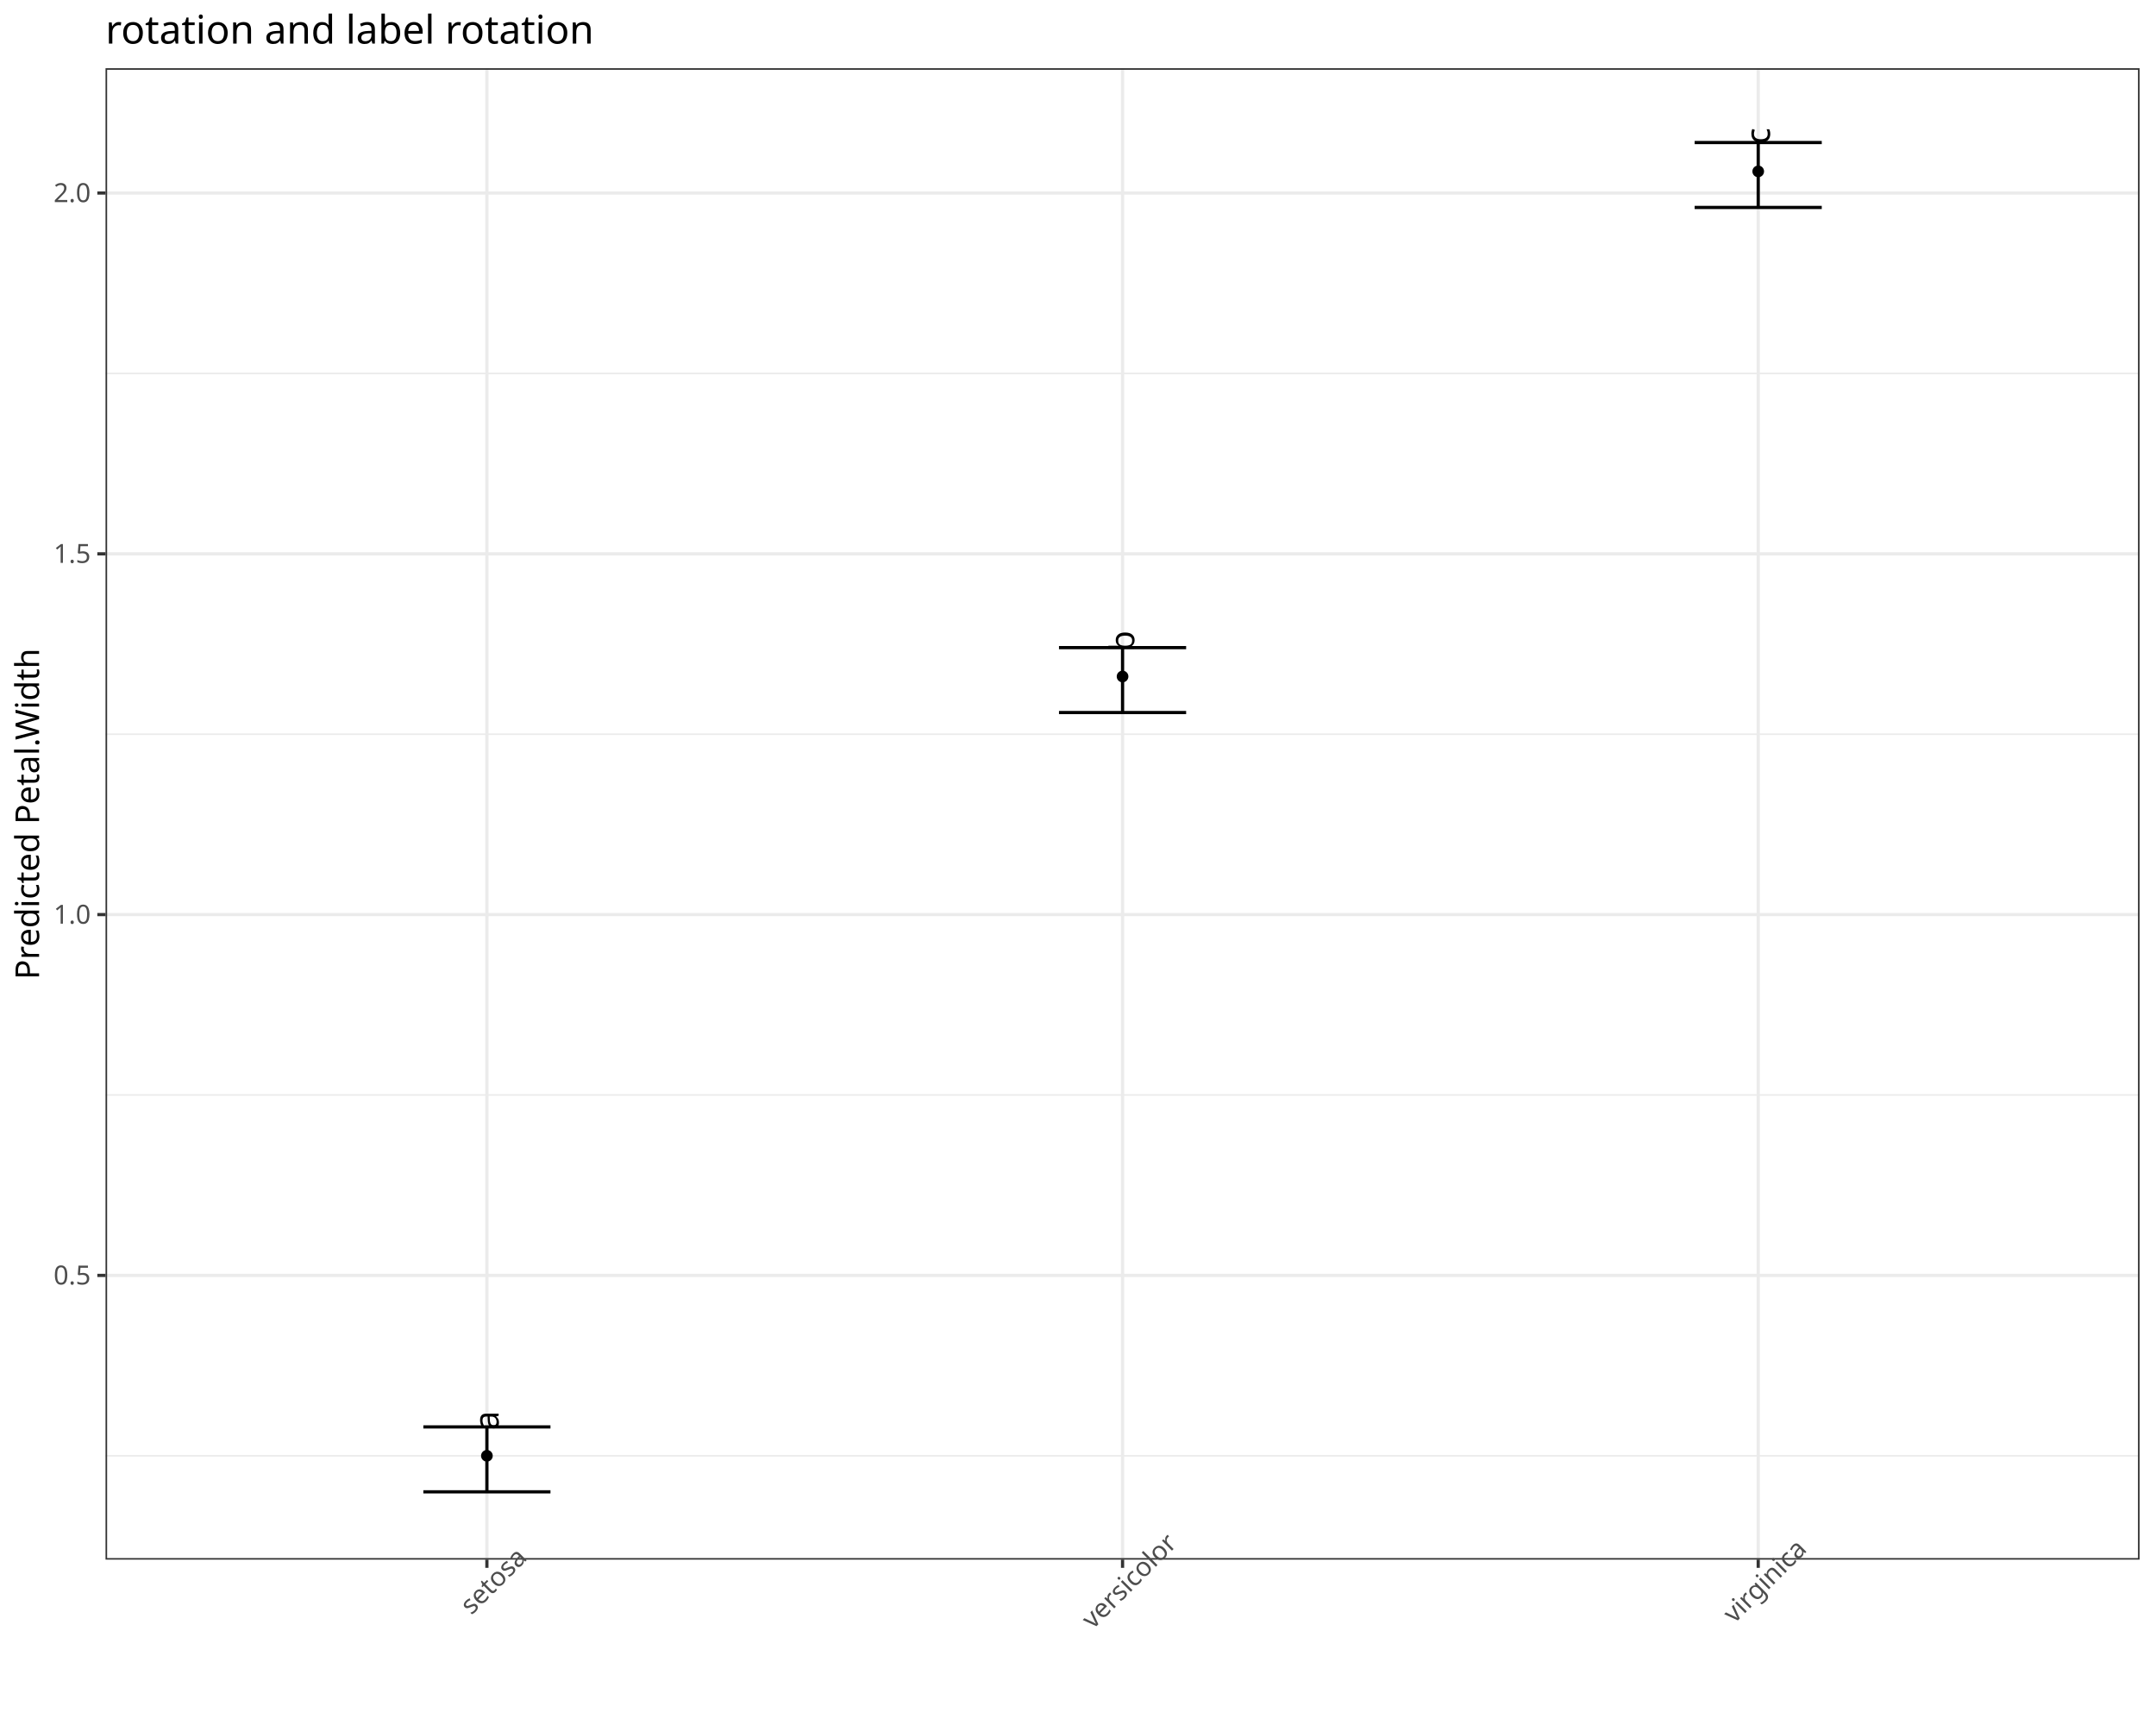
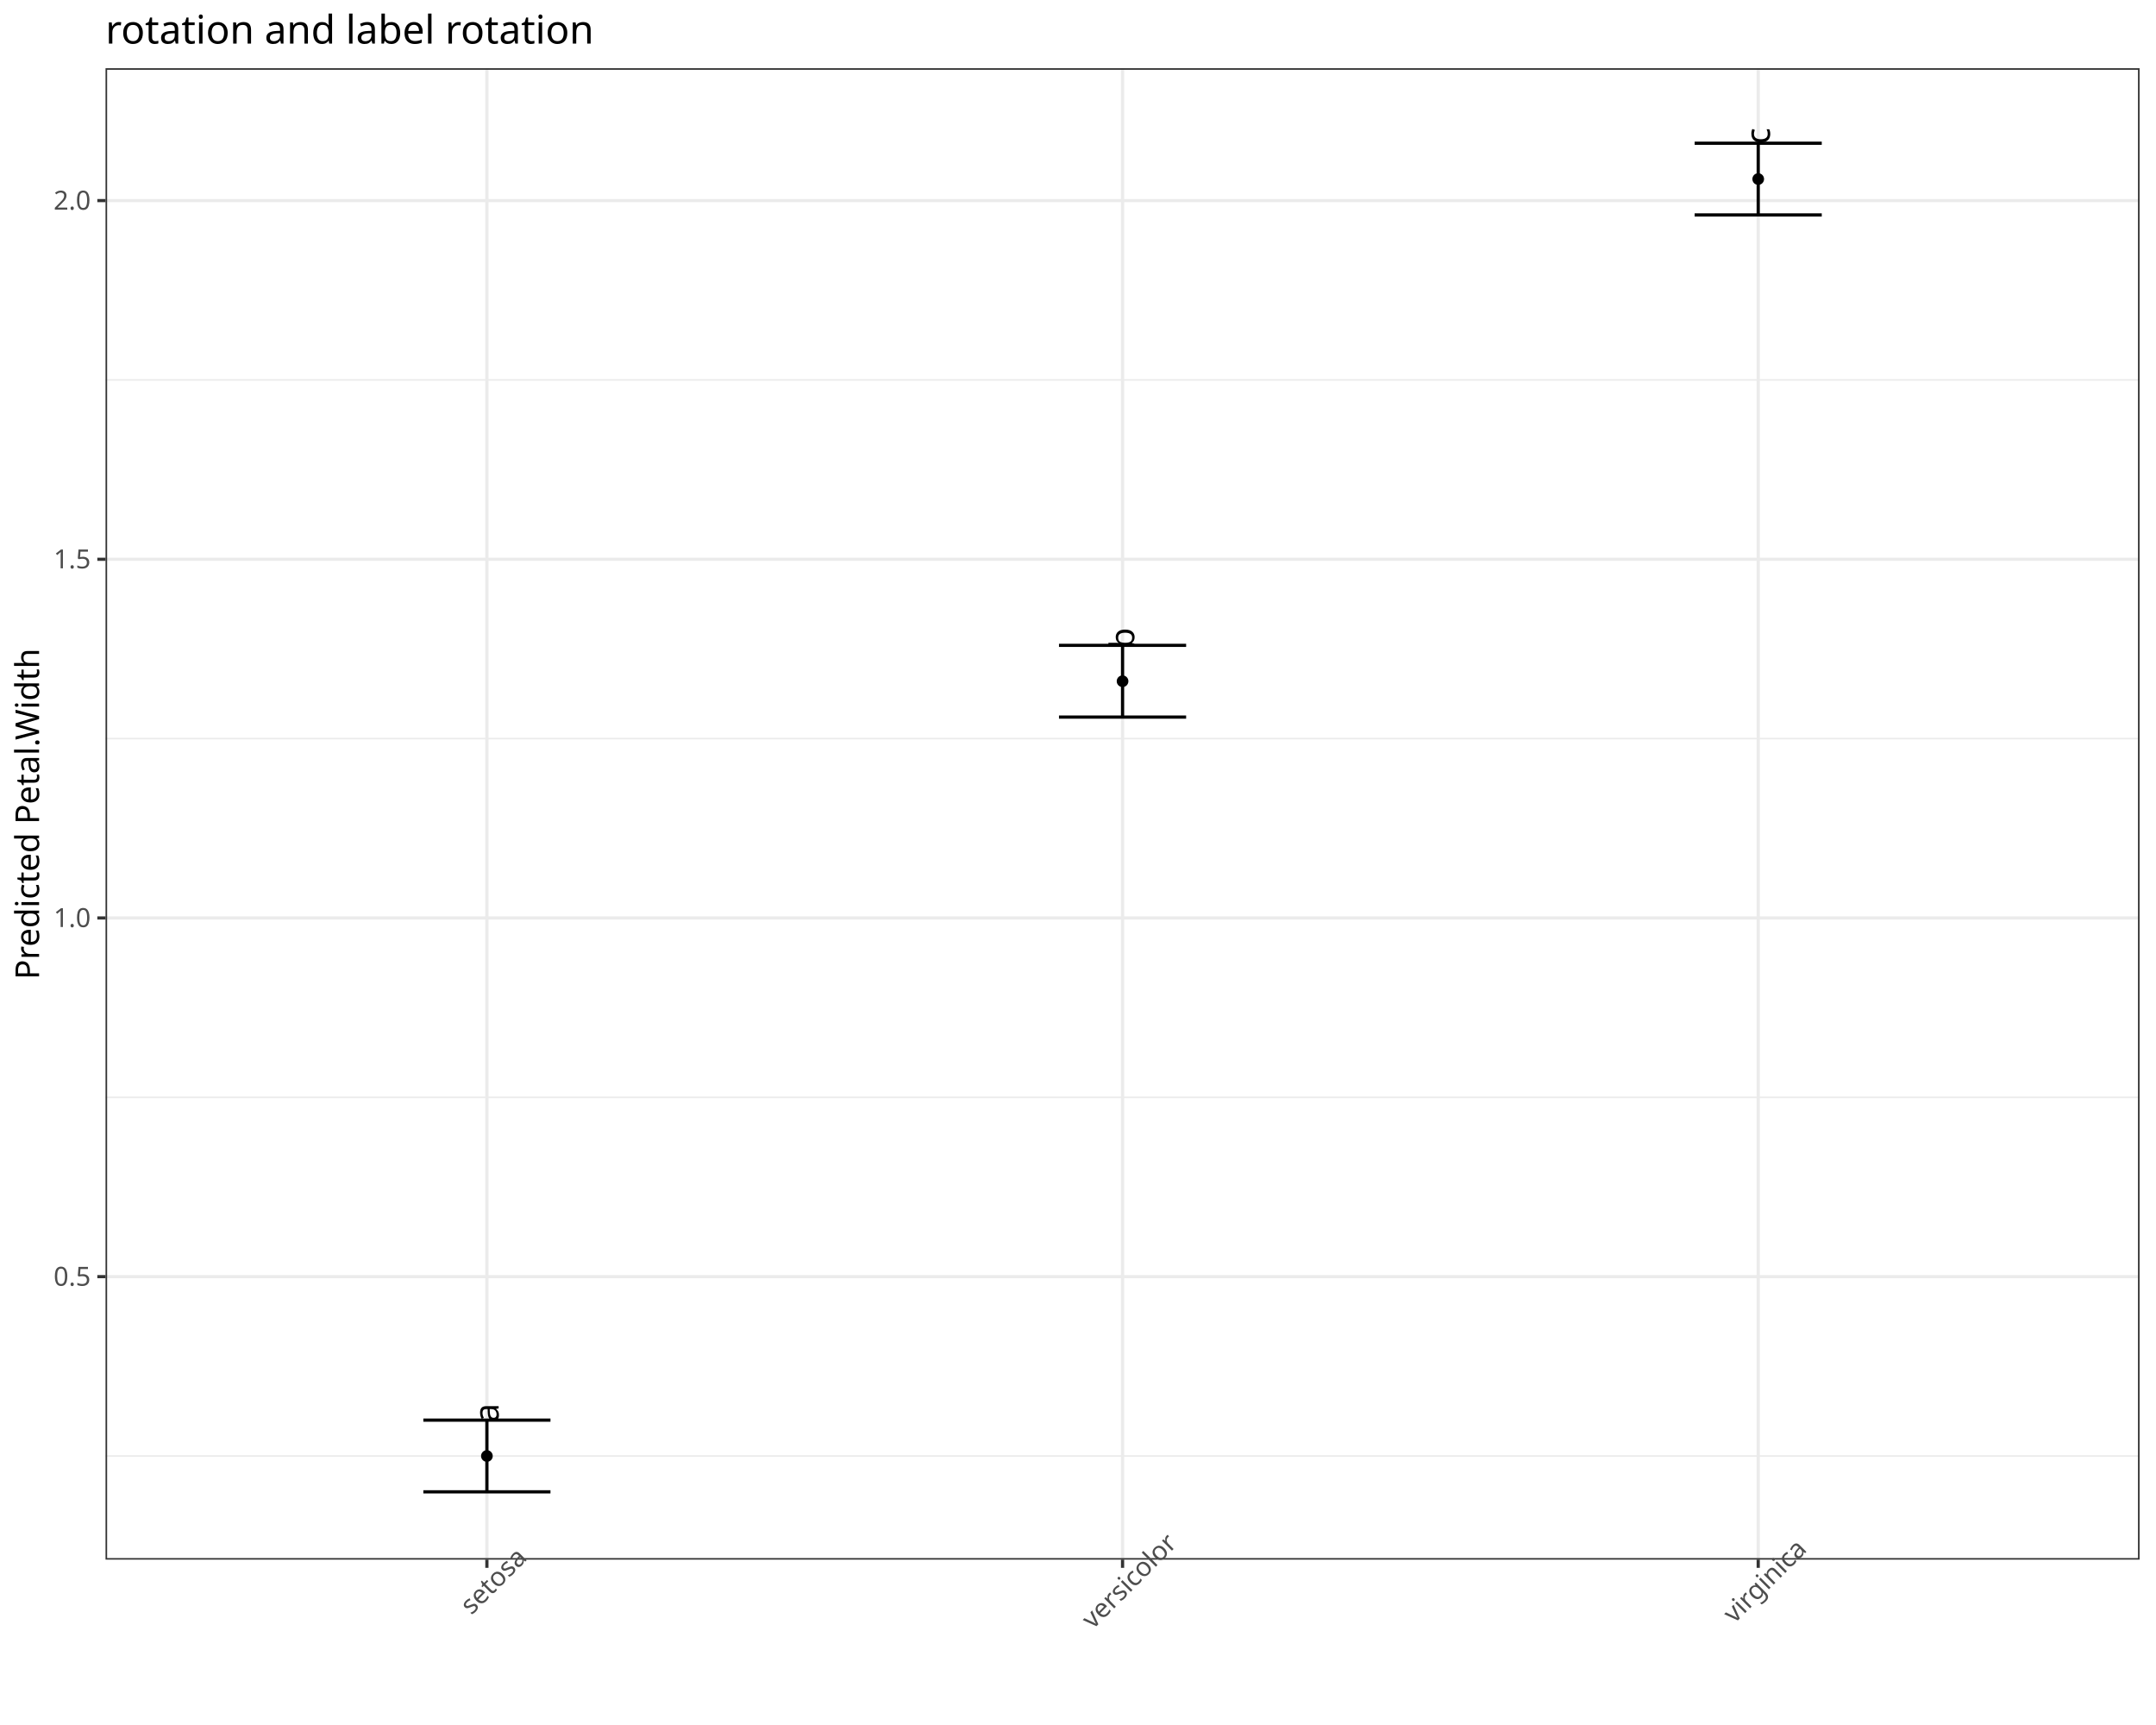
<svg xmlns="http://www.w3.org/2000/svg" class="svglite" data-engine-version="2.0" width="720.00pt" height="576.00pt" viewBox="0 0 720.00 576.00">
  <defs>
    <style type="text/css">
    .svglite line, .svglite polyline, .svglite polygon, .svglite path, .svglite rect, .svglite circle {
      fill: none;
      stroke: #000000;
      stroke-linecap: round;
      stroke-linejoin: round;
      stroke-miterlimit: 10.00;
    }
  </style>
  </defs>
  <rect width="100%" height="100%" style="stroke: none; fill: #FFFFFF;" />
  <defs>
    <clipPath id="cpMC4wMHw3MjAuMDB8MC4wMHw1NzYuMDA=">
      <rect x="0.00" y="0.00" width="720.00" height="576.00" />
    </clipPath>
  </defs>
  <g clip-path="url(#cpMC4wMHw3MjAuMDB8MC4wMHw1NzYuMDA=)">
    <rect x="0.00" y="0.00" width="720.00" height="576.00" style="stroke-width: 1.07; stroke: #FFFFFF; fill: #FFFFFF;" />
  </g>
  <defs>
    <clipPath id="cpMzUuMjR8NzE0LjUyfDIyLjc4fDUyMC43OQ==">
      <rect x="35.24" y="22.78" width="679.28" height="498.01" />
    </clipPath>
  </defs>
  <g clip-path="url(#cpMzUuMjR8NzE0LjUyfDIyLjc4fDUyMC43OQ==)">
    <rect x="35.24" y="22.78" width="679.28" height="498.01" style="stroke-width: 1.07; stroke: none; fill: #FFFFFF;" />
-     <polyline points="35.24,486.11 714.52,486.11 " style="stroke-width: 0.53; stroke: #EBEBEB; stroke-linecap: butt;" />
-     <polyline points="35.24,365.63 714.52,365.63 " style="stroke-width: 0.53; stroke: #EBEBEB; stroke-linecap: butt;" />
-     <polyline points="35.24,245.16 714.52,245.16 " style="stroke-width: 0.53; stroke: #EBEBEB; stroke-linecap: butt;" />
-     <polyline points="35.24,124.69 714.52,124.69 " style="stroke-width: 0.53; stroke: #EBEBEB; stroke-linecap: butt;" />
-     <polyline points="35.24,425.87 714.52,425.87 " style="stroke-width: 1.07; stroke: #EBEBEB; stroke-linecap: butt;" />
-     <polyline points="35.24,305.40 714.52,305.40 " style="stroke-width: 1.07; stroke: #EBEBEB; stroke-linecap: butt;" />
-     <polyline points="35.24,184.93 714.52,184.93 " style="stroke-width: 1.07; stroke: #EBEBEB; stroke-linecap: butt;" />
-     <polyline points="35.24,64.45 714.52,64.45 " style="stroke-width: 1.07; stroke: #EBEBEB; stroke-linecap: butt;" />
+     <polyline points="35.24,486.18 714.52,486.18 " style="stroke-width: 0.53; stroke: #EBEBEB; stroke-linecap: butt;" />
+     <polyline points="35.24,366.41 714.52,366.41 " style="stroke-width: 0.53; stroke: #EBEBEB; stroke-linecap: butt;" />
+     <polyline points="35.24,246.63 714.52,246.63 " style="stroke-width: 0.53; stroke: #EBEBEB; stroke-linecap: butt;" />
+     <polyline points="35.24,126.86 714.52,126.86 " style="stroke-width: 0.53; stroke: #EBEBEB; stroke-linecap: butt;" />
+     <polyline points="35.24,426.29 714.52,426.29 " style="stroke-width: 1.07; stroke: #EBEBEB; stroke-linecap: butt;" />
+     <polyline points="35.24,306.52 714.52,306.52 " style="stroke-width: 1.07; stroke: #EBEBEB; stroke-linecap: butt;" />
+     <polyline points="35.24,186.75 714.52,186.75 " style="stroke-width: 1.07; stroke: #EBEBEB; stroke-linecap: butt;" />
+     <polyline points="35.24,66.98 714.52,66.98 " style="stroke-width: 1.07; stroke: #EBEBEB; stroke-linecap: butt;" />
    <polyline points="162.60,520.79 162.60,22.78 " style="stroke-width: 1.07; stroke: #EBEBEB; stroke-linecap: butt;" />
    <polyline points="374.88,520.79 374.88,22.78 " style="stroke-width: 1.07; stroke: #EBEBEB; stroke-linecap: butt;" />
    <polyline points="587.16,520.79 587.16,22.78 " style="stroke-width: 1.07; stroke: #EBEBEB; stroke-linecap: butt;" />
-     <polyline points="141.38,476.47 183.83,476.47 " style="stroke-width: 1.07; stroke-linecap: butt;" />
-     <polyline points="162.60,476.47 162.60,498.15 " style="stroke-width: 1.07; stroke-linecap: butt;" />
+     <polyline points="141.38,474.20 183.83,474.20 " style="stroke-width: 1.07; stroke-linecap: butt;" />
+     <polyline points="162.60,474.20 162.60,498.15 " style="stroke-width: 1.07; stroke-linecap: butt;" />
    <polyline points="141.38,498.15 183.83,498.15 " style="stroke-width: 1.07; stroke-linecap: butt;" />
-     <polyline points="353.65,216.25 396.11,216.25 " style="stroke-width: 1.07; stroke-linecap: butt;" />
-     <polyline points="374.88,216.25 374.88,237.93 " style="stroke-width: 1.07; stroke-linecap: butt;" />
-     <polyline points="353.65,237.93 396.11,237.93 " style="stroke-width: 1.07; stroke-linecap: butt;" />
-     <polyline points="565.93,47.59 608.38,47.59 " style="stroke-width: 1.07; stroke-linecap: butt;" />
-     <polyline points="587.16,47.59 587.16,69.27 " style="stroke-width: 1.07; stroke-linecap: butt;" />
-     <polyline points="565.93,69.27 608.38,69.27 " style="stroke-width: 1.07; stroke-linecap: butt;" />
-     <text transform="translate(166.52,474.30) rotate(-90)" text-anchor="middle" style="font-size: 11.38px; font-family: sans;" textLength="6.33px" lengthAdjust="spacingAndGlyphs">a</text>
-     <text transform="translate(378.80,214.08) rotate(-90)" text-anchor="middle" style="font-size: 11.38px; font-family: sans;" textLength="6.33px" lengthAdjust="spacingAndGlyphs">b</text>
+     <polyline points="353.65,215.49 396.11,215.49 " style="stroke-width: 1.07; stroke-linecap: butt;" />
+     <polyline points="374.88,215.49 374.88,239.45 " style="stroke-width: 1.07; stroke-linecap: butt;" />
+     <polyline points="353.65,239.45 396.11,239.45 " style="stroke-width: 1.07; stroke-linecap: butt;" />
+     <polyline points="565.93,47.82 608.38,47.82 " style="stroke-width: 1.07; stroke-linecap: butt;" />
+     <polyline points="587.16,47.82 587.16,71.77 " style="stroke-width: 1.07; stroke-linecap: butt;" />
+     <polyline points="565.93,71.77 608.38,71.77 " style="stroke-width: 1.07; stroke-linecap: butt;" />
+     <text transform="translate(166.52,471.80) rotate(-90)" text-anchor="middle" style="font-size: 11.38px; font-family: sans;" textLength="6.33px" lengthAdjust="spacingAndGlyphs">a</text>
+     <text transform="translate(378.80,213.10) rotate(-90)" text-anchor="middle" style="font-size: 11.38px; font-family: sans;" textLength="6.33px" lengthAdjust="spacingAndGlyphs">b</text>
    <text transform="translate(591.07,45.42) rotate(-90)" text-anchor="middle" style="font-size: 11.38px; font-family: sans;" textLength="5.70px" lengthAdjust="spacingAndGlyphs">c</text>
-     <circle cx="162.60" cy="486.11" r="1.95" style="stroke-width: 0.71; stroke: none; fill: #000000;" />
-     <circle cx="374.88" cy="225.89" r="1.95" style="stroke-width: 0.71; stroke: none; fill: #000000;" />
-     <circle cx="587.16" cy="57.23" r="1.95" style="stroke-width: 0.71; stroke: none; fill: #000000;" />
+     <circle cx="162.60" cy="486.18" r="1.95" style="stroke-width: 0.71; stroke: none; fill: #000000;" />
+     <circle cx="374.88" cy="227.47" r="1.95" style="stroke-width: 0.71; stroke: none; fill: #000000;" />
+     <circle cx="587.16" cy="59.79" r="1.95" style="stroke-width: 0.71; stroke: none; fill: #000000;" />
    <rect x="35.24" y="22.78" width="679.28" height="498.01" style="stroke-width: 1.07; stroke: #333333;" />
  </g>
  <g clip-path="url(#cpMC4wMHw3MjAuMDB8MC4wMHw1NzYuMDA=)">
-     <text x="30.31" y="428.90" text-anchor="end" style="font-size: 8.80px; fill: #4D4D4D; font-family: sans;" textLength="12.23px" lengthAdjust="spacingAndGlyphs">0.5</text>
-     <text x="30.31" y="308.43" text-anchor="end" style="font-size: 8.80px; fill: #4D4D4D; font-family: sans;" textLength="12.23px" lengthAdjust="spacingAndGlyphs">1.0</text>
-     <text x="30.31" y="187.95" text-anchor="end" style="font-size: 8.80px; fill: #4D4D4D; font-family: sans;" textLength="12.23px" lengthAdjust="spacingAndGlyphs">1.5</text>
-     <text x="30.31" y="67.48" text-anchor="end" style="font-size: 8.80px; fill: #4D4D4D; font-family: sans;" textLength="12.23px" lengthAdjust="spacingAndGlyphs">2.0</text>
-     <polyline points="32.50,425.87 35.24,425.87 " style="stroke-width: 1.07; stroke: #333333; stroke-linecap: butt;" />
-     <polyline points="32.50,305.40 35.24,305.40 " style="stroke-width: 1.07; stroke: #333333; stroke-linecap: butt;" />
-     <polyline points="32.50,184.93 35.24,184.93 " style="stroke-width: 1.07; stroke: #333333; stroke-linecap: butt;" />
-     <polyline points="32.50,64.45 35.24,64.45 " style="stroke-width: 1.07; stroke: #333333; stroke-linecap: butt;" />
+     <text x="30.31" y="429.32" text-anchor="end" style="font-size: 8.80px; fill: #4D4D4D; font-family: sans;" textLength="12.23px" lengthAdjust="spacingAndGlyphs">0.5</text>
+     <text x="30.31" y="309.55" text-anchor="end" style="font-size: 8.80px; fill: #4D4D4D; font-family: sans;" textLength="12.23px" lengthAdjust="spacingAndGlyphs">1.0</text>
+     <text x="30.31" y="189.78" text-anchor="end" style="font-size: 8.80px; fill: #4D4D4D; font-family: sans;" textLength="12.23px" lengthAdjust="spacingAndGlyphs">1.5</text>
+     <text x="30.31" y="70.01" text-anchor="end" style="font-size: 8.80px; fill: #4D4D4D; font-family: sans;" textLength="12.23px" lengthAdjust="spacingAndGlyphs">2.0</text>
+     <polyline points="32.50,426.29 35.24,426.29 " style="stroke-width: 1.07; stroke: #333333; stroke-linecap: butt;" />
+     <polyline points="32.50,306.52 35.24,306.52 " style="stroke-width: 1.07; stroke: #333333; stroke-linecap: butt;" />
+     <polyline points="32.50,186.75 35.24,186.75 " style="stroke-width: 1.07; stroke: #333333; stroke-linecap: butt;" />
+     <polyline points="32.50,66.98 35.24,66.98 " style="stroke-width: 1.07; stroke: #333333; stroke-linecap: butt;" />
    <polyline points="162.60,523.53 162.60,520.79 " style="stroke-width: 1.07; stroke: #333333; stroke-linecap: butt;" />
    <polyline points="374.88,523.53 374.88,520.79 " style="stroke-width: 1.07; stroke: #333333; stroke-linecap: butt;" />
    <polyline points="587.16,523.53 587.16,520.79 " style="stroke-width: 1.07; stroke: #333333; stroke-linecap: butt;" />
    <text transform="translate(166.89,530.00) rotate(-45)" text-anchor="middle" style="font-size: 8.80px; fill: #4D4D4D; font-family: sans;" textLength="25.94px" lengthAdjust="spacingAndGlyphs">setosa</text>
    <text transform="translate(379.16,530.00) rotate(-45)" text-anchor="middle" style="font-size: 8.80px; fill: #4D4D4D; font-family: sans;" textLength="37.66px" lengthAdjust="spacingAndGlyphs">versicolor</text>
    <text transform="translate(591.44,530.00) rotate(-45)" text-anchor="middle" style="font-size: 8.80px; fill: #4D4D4D; font-family: sans;" textLength="32.28px" lengthAdjust="spacingAndGlyphs">virginica</text>
    <text transform="translate(13.05,271.79) rotate(-90)" text-anchor="middle" style="font-size: 11.00px; font-family: sans;" textLength="105.78px" lengthAdjust="spacingAndGlyphs">Predicted Petal.Width</text>
    <text x="35.24" y="14.56" style="font-size: 13.20px; font-family: sans;" textLength="148.97px" lengthAdjust="spacingAndGlyphs">rotation and label rotation</text>
  </g>
</svg>
